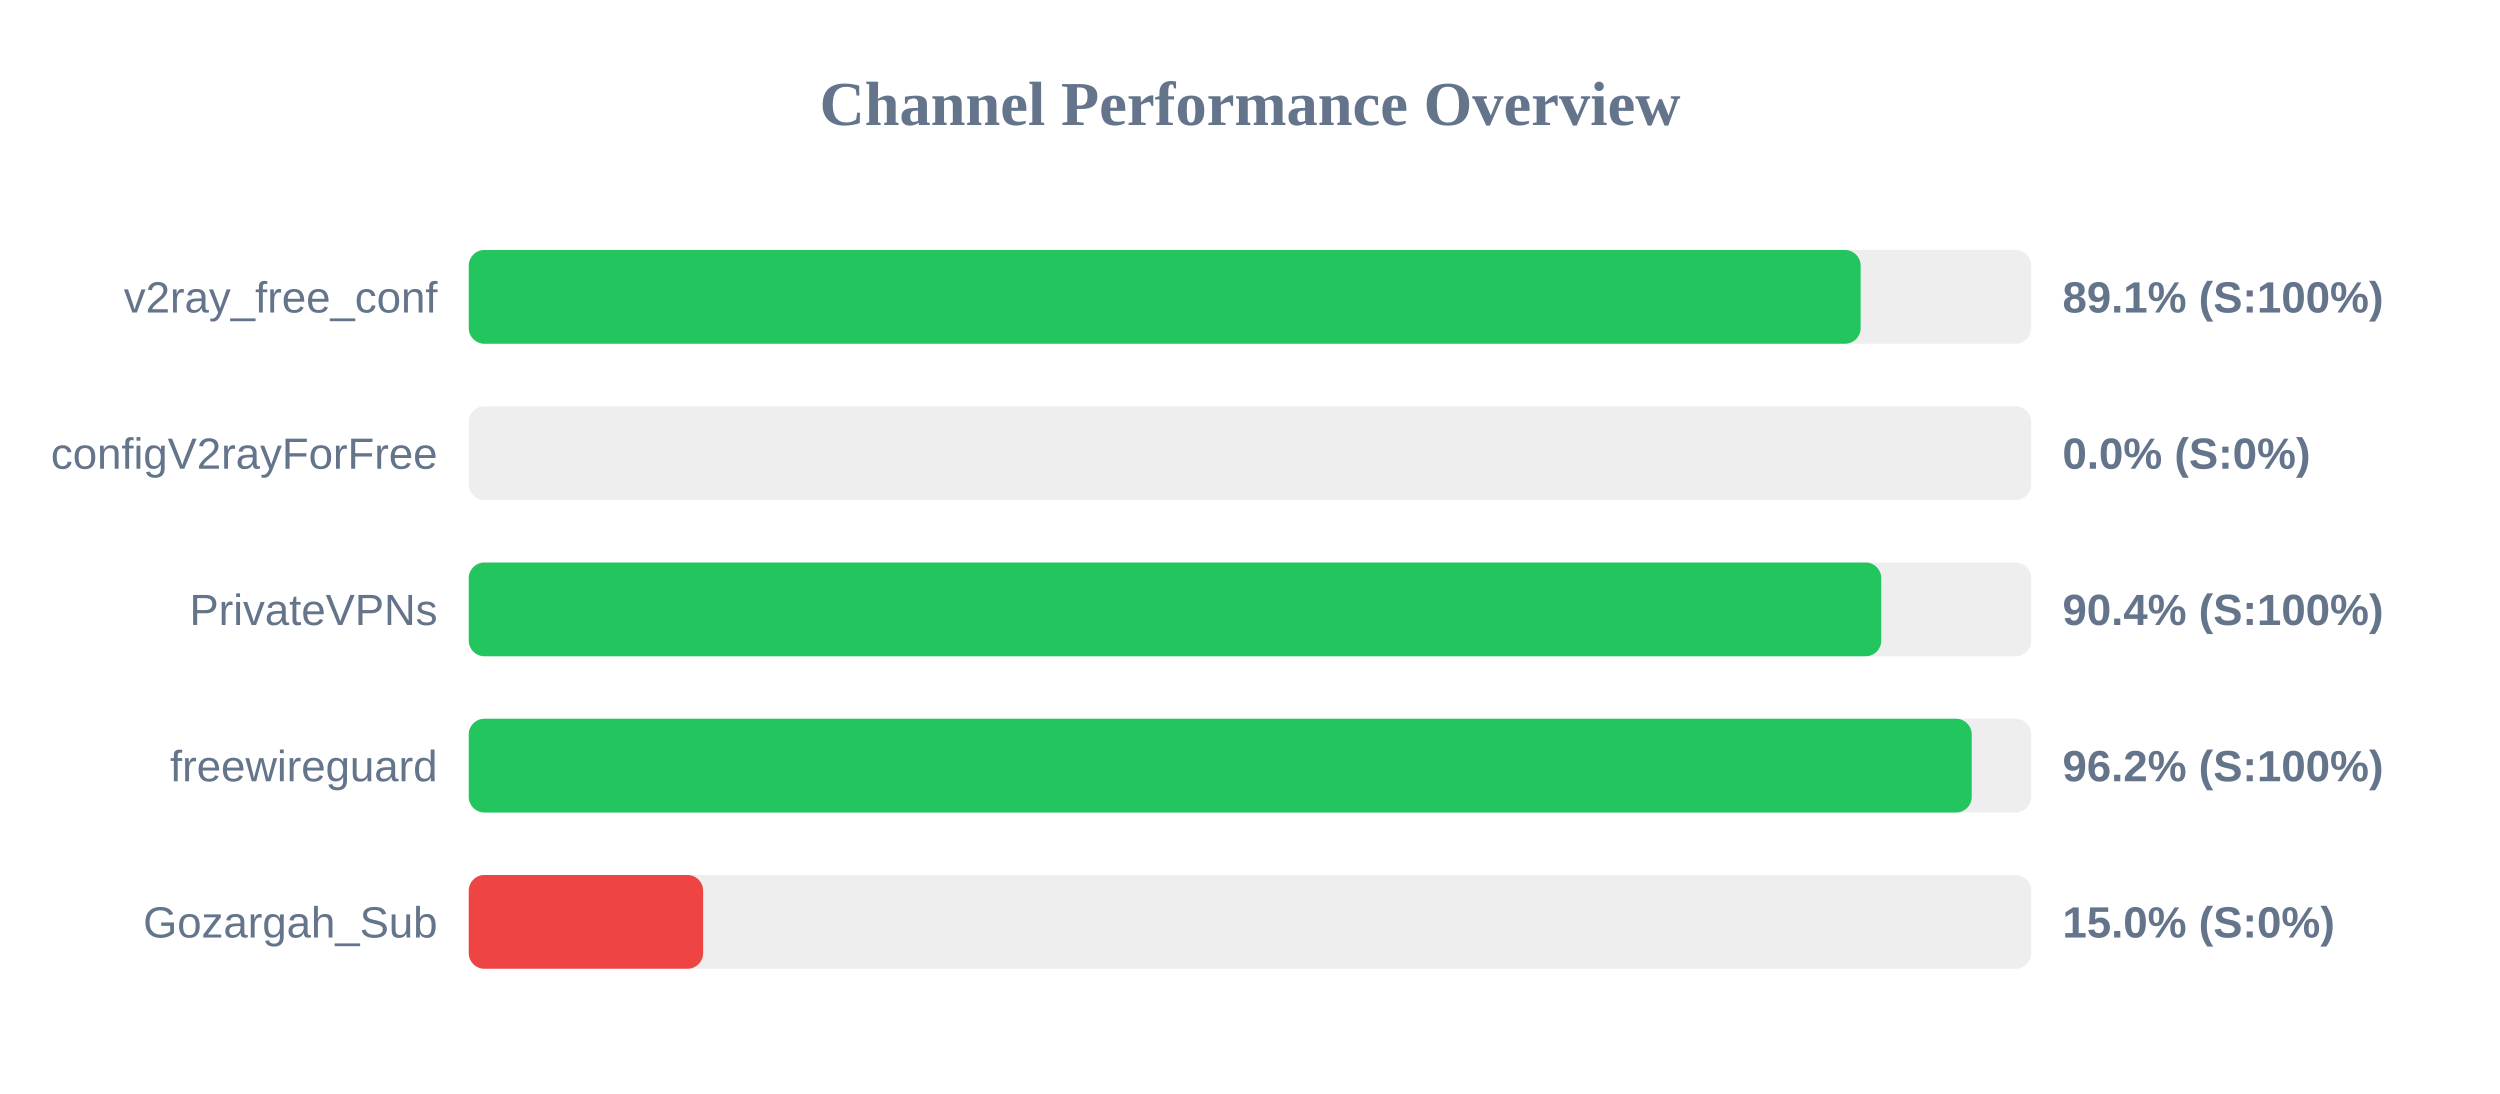
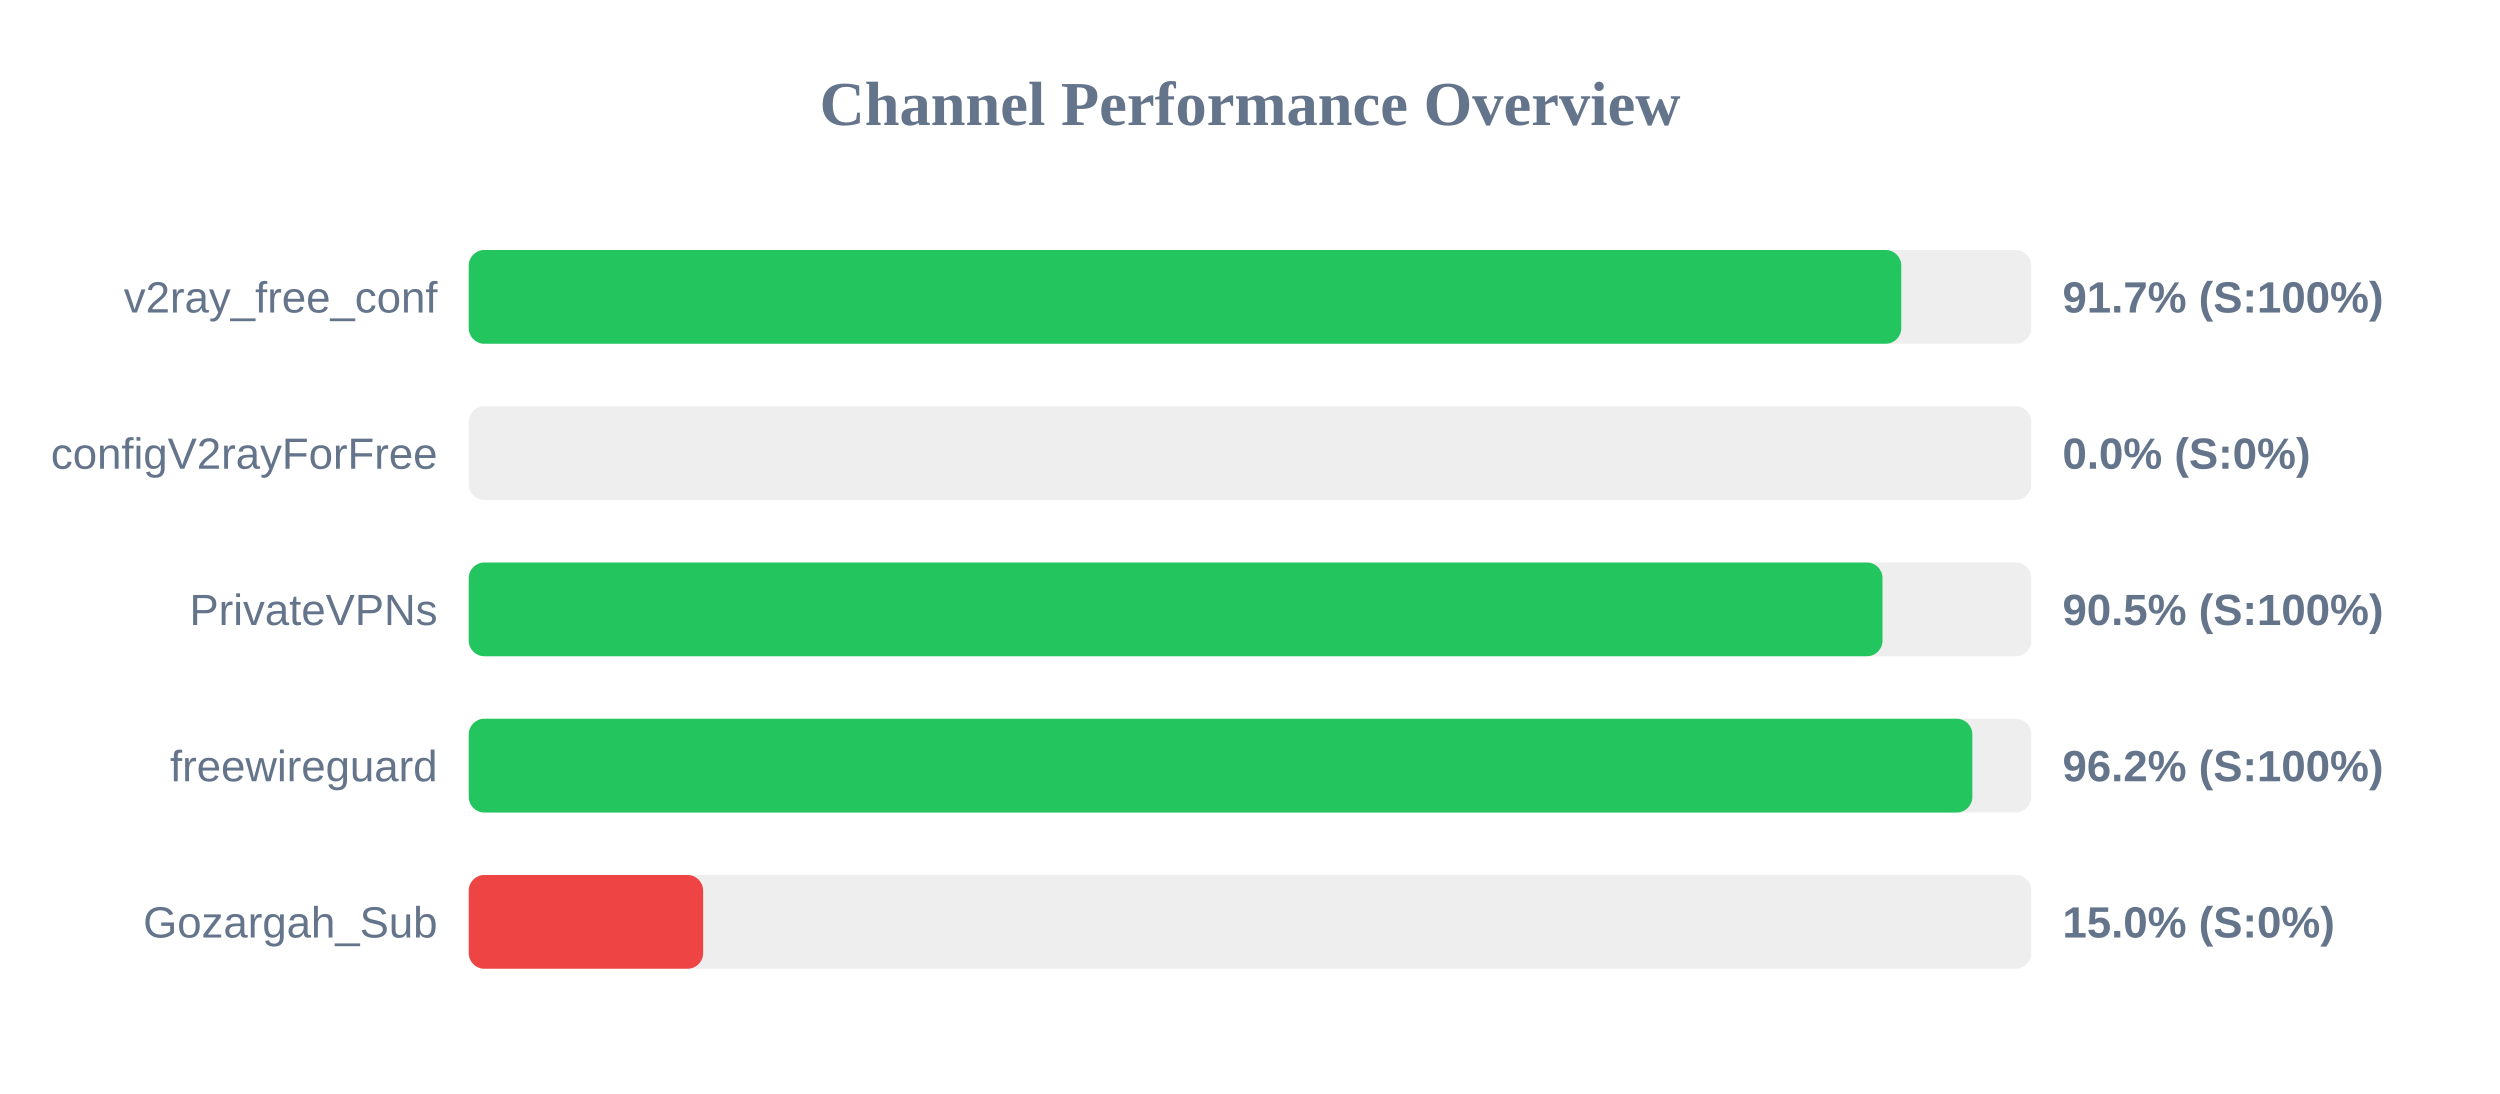
<svg xmlns="http://www.w3.org/2000/svg" width="800" height="350" version="1.1">
  <style>
        .row { font: 14px Arial; fill: #64748b; }
        .score { font: bold 14px Arial; fill: #64748b; }
    </style>
  <text x="400" y="40" text-anchor="middle" font-size="20px" font-weight="bold" fill="#64748b">Channel Performance Overview</text>
  <rect x="150" y="80" width="500" height="30" fill="#eee" rx="5" />
-   <rect x="150" y="80" width="445.4" height="30" fill="#22c55e" rx="5" />
+   <rect x="150" y="80" width="458.4" height="30" fill="#22c55e" rx="5" />
  <text x="140" y="100" text-anchor="end" class="row">v2ray_free_conf</text>
-   <text x="660" y="100" text-anchor="start" class="score">89.1% (S:100%)</text>
+   <text x="660" y="100" text-anchor="start" class="score">91.7% (S:100%)</text>
  <rect x="150" y="130" width="500" height="30" fill="#eee" rx="5" />
  <rect x="150" y="130" width="0.0" height="30" fill="#ef4444" rx="5" />
  <text x="140" y="150" text-anchor="end" class="row">configV2rayForFree</text>
  <text x="660" y="150" text-anchor="start" class="score">0.0% (S:0%)</text>
  <rect x="150" y="180" width="500" height="30" fill="#eee" rx="5" />
-   <rect x="150" y="180" width="452.0" height="30" fill="#22c55e" rx="5" />
+   <rect x="150" y="180" width="452.4" height="30" fill="#22c55e" rx="5" />
  <text x="140" y="200" text-anchor="end" class="row">PrivateVPNs</text>
-   <text x="660" y="200" text-anchor="start" class="score">90.4% (S:100%)</text>
+   <text x="660" y="200" text-anchor="start" class="score">90.5% (S:100%)</text>
  <rect x="150" y="230" width="500" height="30" fill="#eee" rx="5" />
-   <rect x="150" y="230" width="480.95" height="30" fill="#22c55e" rx="5" />
+   <rect x="150" y="230" width="481.15" height="30" fill="#22c55e" rx="5" />
  <text x="140" y="250" text-anchor="end" class="row">freewireguard</text>
  <text x="660" y="250" text-anchor="start" class="score">96.2% (S:100%)</text>
  <rect x="150" y="280" width="500" height="30" fill="#eee" rx="5" />
  <rect x="150" y="280" width="75.0" height="30" fill="#ef4444" rx="5" />
  <text x="140" y="300" text-anchor="end" class="row">Gozargah_Sub</text>
  <text x="660" y="300" text-anchor="start" class="score">15.0% (S:0%)</text>
</svg>
